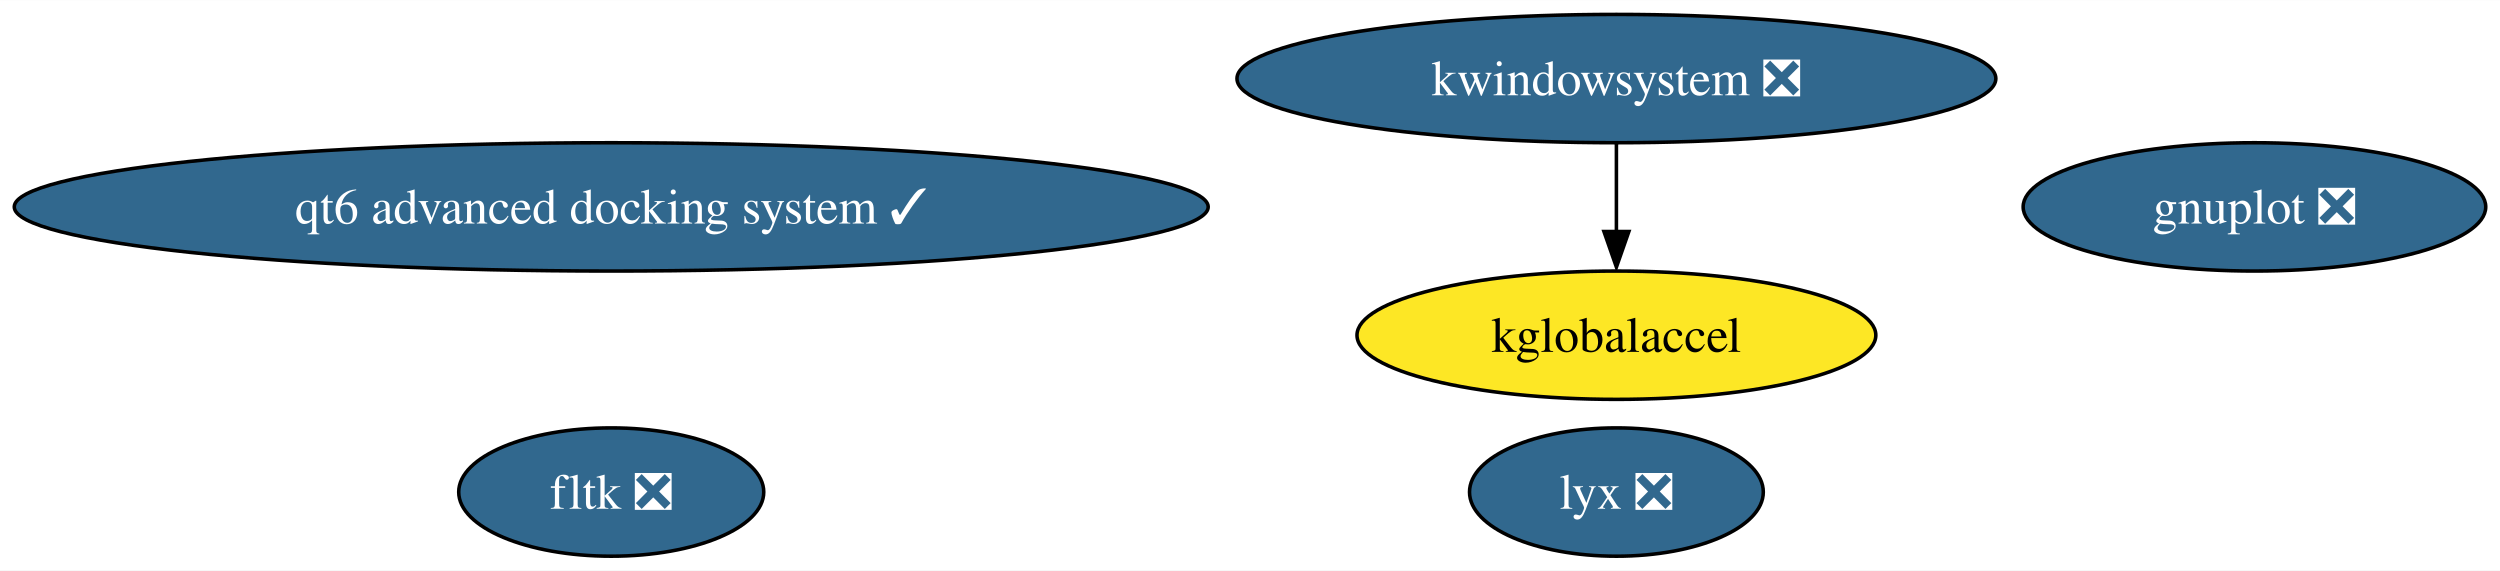
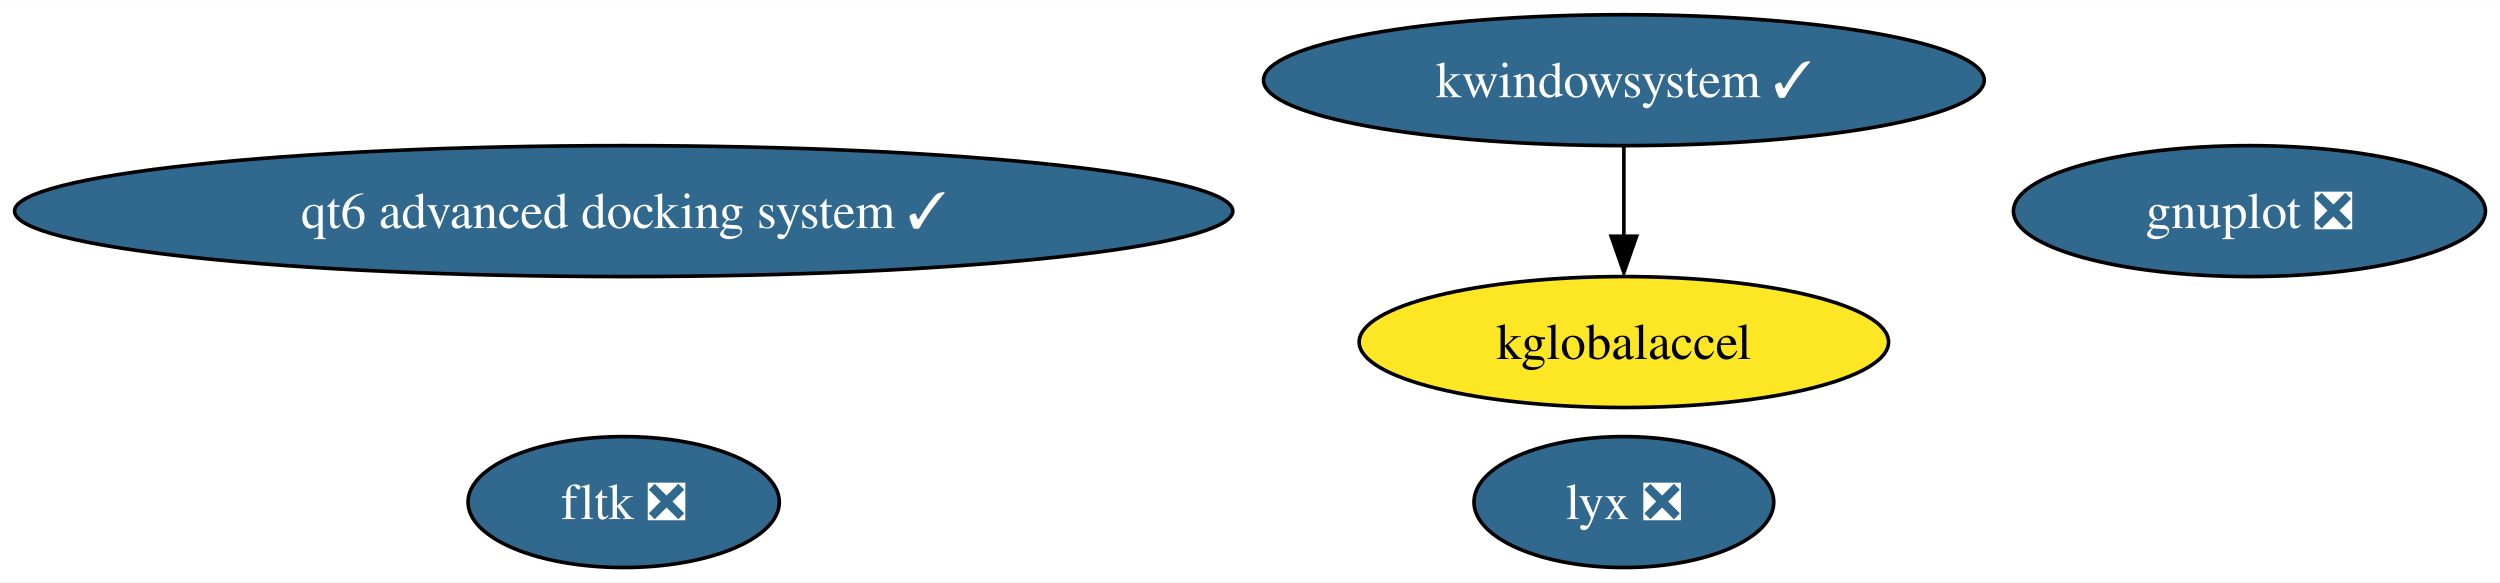
- <svg xmlns="http://www.w3.org/2000/svg" xmlns:xlink="http://www.w3.org/1999/xlink" width="701pt" height="160pt" viewBox="0.00 0.00 701.37 160.00">
+ <svg xmlns="http://www.w3.org/2000/svg" xmlns:xlink="http://www.w3.org/1999/xlink" width="687pt" height="160pt" viewBox="0.00 0.00 687.37 160.00">
  <g id="graph0" class="graph" transform="scale(1 1) rotate(0) translate(4 156)">
-     <polygon fill="white" stroke="none" points="-4,4 -4,-156 697.37,-156 697.37,4 -4,4" />
+     <polygon fill="white" stroke="none" points="-4,4 -4,-156 683.37,-156 683.37,4 -4,4" />
    <g id="node1" class="node">
      <g id="a_node1">
        <a xlink:href="https://github.com/conda-forge/gnuplot-feedstock/pull/51" xlink:title="gnuplot ❎">
-           <ellipse fill="#31688e" stroke="black" cx="628.48" cy="-98" rx="64.89" ry="18" />
-           <text text-anchor="middle" x="628.48" y="-93.33" font-family="Times,serif" font-size="14.00" fill="white">gnuplot ❎</text>
+           <ellipse fill="#31688e" stroke="black" cx="614.48" cy="-98" rx="64.89" ry="18" />
+           <text text-anchor="middle" x="614.48" y="-93.33" font-family="Times,serif" font-size="14.00" fill="white">gnuplot ❎</text>
        </a>
      </g>
    </g>
    <g id="node2" class="node">
      <g id="a_node2">
        <a xlink:href="https://github.com/conda-forge/fltk-feedstock/pull/17" xlink:title="fltk ❎">
          <ellipse fill="#31688e" stroke="black" cx="167.48" cy="-18" rx="42.79" ry="18" />
          <text text-anchor="middle" x="167.48" y="-13.32" font-family="Times,serif" font-size="14.00" fill="white">fltk ❎</text>
        </a>
      </g>
    </g>
    <g id="node3" class="node">
      <g id="a_node3">
-         <a xlink:href="https://github.com/conda-forge/kwindowsystem-feedstock/pull/20" xlink:title="kwindowsystem ❎">
-           <ellipse fill="#31688e" stroke="black" cx="449.48" cy="-134" rx="106.45" ry="18" />
-           <text text-anchor="middle" x="449.48" y="-129.32" font-family="Times,serif" font-size="14.00" fill="white">kwindowsystem ❎</text>
+         <a xlink:href="https://github.com/conda-forge/kwindowsystem-feedstock/pull/20" xlink:title="kwindowsystem ✓">
+           <ellipse fill="#31688e" stroke="black" cx="442.48" cy="-134" rx="99.08" ry="18" />
+           <text text-anchor="middle" x="442.48" y="-129.32" font-family="Times,serif" font-size="14.00" fill="white">kwindowsystem ✓</text>
        </a>
      </g>
    </g>
    <g id="node4" class="node">
      <g id="a_node4">
        <a xlink:href="https://github.com/conda-forge/kglobalaccel-feedstock" xlink:title="kglobalaccel">
-           <ellipse fill="#fde725" stroke="black" cx="449.48" cy="-62" rx="72.78" ry="18" />
-           <text text-anchor="middle" x="449.48" y="-57.33" font-family="Times,serif" font-size="14.00">kglobalaccel</text>
+           <ellipse fill="#fde725" stroke="black" cx="442.48" cy="-62" rx="72.78" ry="18" />
+           <text text-anchor="middle" x="442.48" y="-57.33" font-family="Times,serif" font-size="14.00">kglobalaccel</text>
        </a>
      </g>
    </g>
    <g id="edge1" class="edge">
-       <path fill="none" stroke="black" d="M449.48,-115.7C449.48,-108.24 449.48,-99.32 449.48,-90.97" />
-       <polygon fill="black" stroke="black" points="452.98,-91.1 449.48,-81.1 445.98,-91.1 452.98,-91.1" />
+       <path fill="none" stroke="black" d="M442.48,-115.7C442.48,-108.24 442.48,-99.32 442.48,-90.97" />
+       <polygon fill="black" stroke="black" points="445.98,-91.1 442.48,-81.1 438.98,-91.1 445.98,-91.1" />
    </g>
    <g id="node5" class="node">
      <g id="a_node5">
        <a xlink:href="https://github.com/conda-forge/lyx-feedstock/pull/9" xlink:title="lyx ❎">
-           <ellipse fill="#31688e" stroke="black" cx="449.48" cy="-18" rx="41.21" ry="18" />
-           <text text-anchor="middle" x="449.48" y="-13.32" font-family="Times,serif" font-size="14.00" fill="white">lyx ❎</text>
+           <ellipse fill="#31688e" stroke="black" cx="442.48" cy="-18" rx="41.21" ry="18" />
+           <text text-anchor="middle" x="442.48" y="-13.32" font-family="Times,serif" font-size="14.00" fill="white">lyx ❎</text>
        </a>
      </g>
    </g>
    <g id="node6" class="node">
      <g id="a_node6">
        <a xlink:href="https://github.com/conda-forge/qt6-advanced-docking-system-feedstock/pull/9" xlink:title="qt6 advanced docking system ✓">
          <ellipse fill="#31688e" stroke="black" cx="167.48" cy="-98" rx="167.48" ry="18" />
          <text text-anchor="middle" x="167.48" y="-93.33" font-family="Times,serif" font-size="14.00" fill="white">qt6 advanced docking system ✓</text>
        </a>
      </g>
    </g>
  </g>
</svg>
